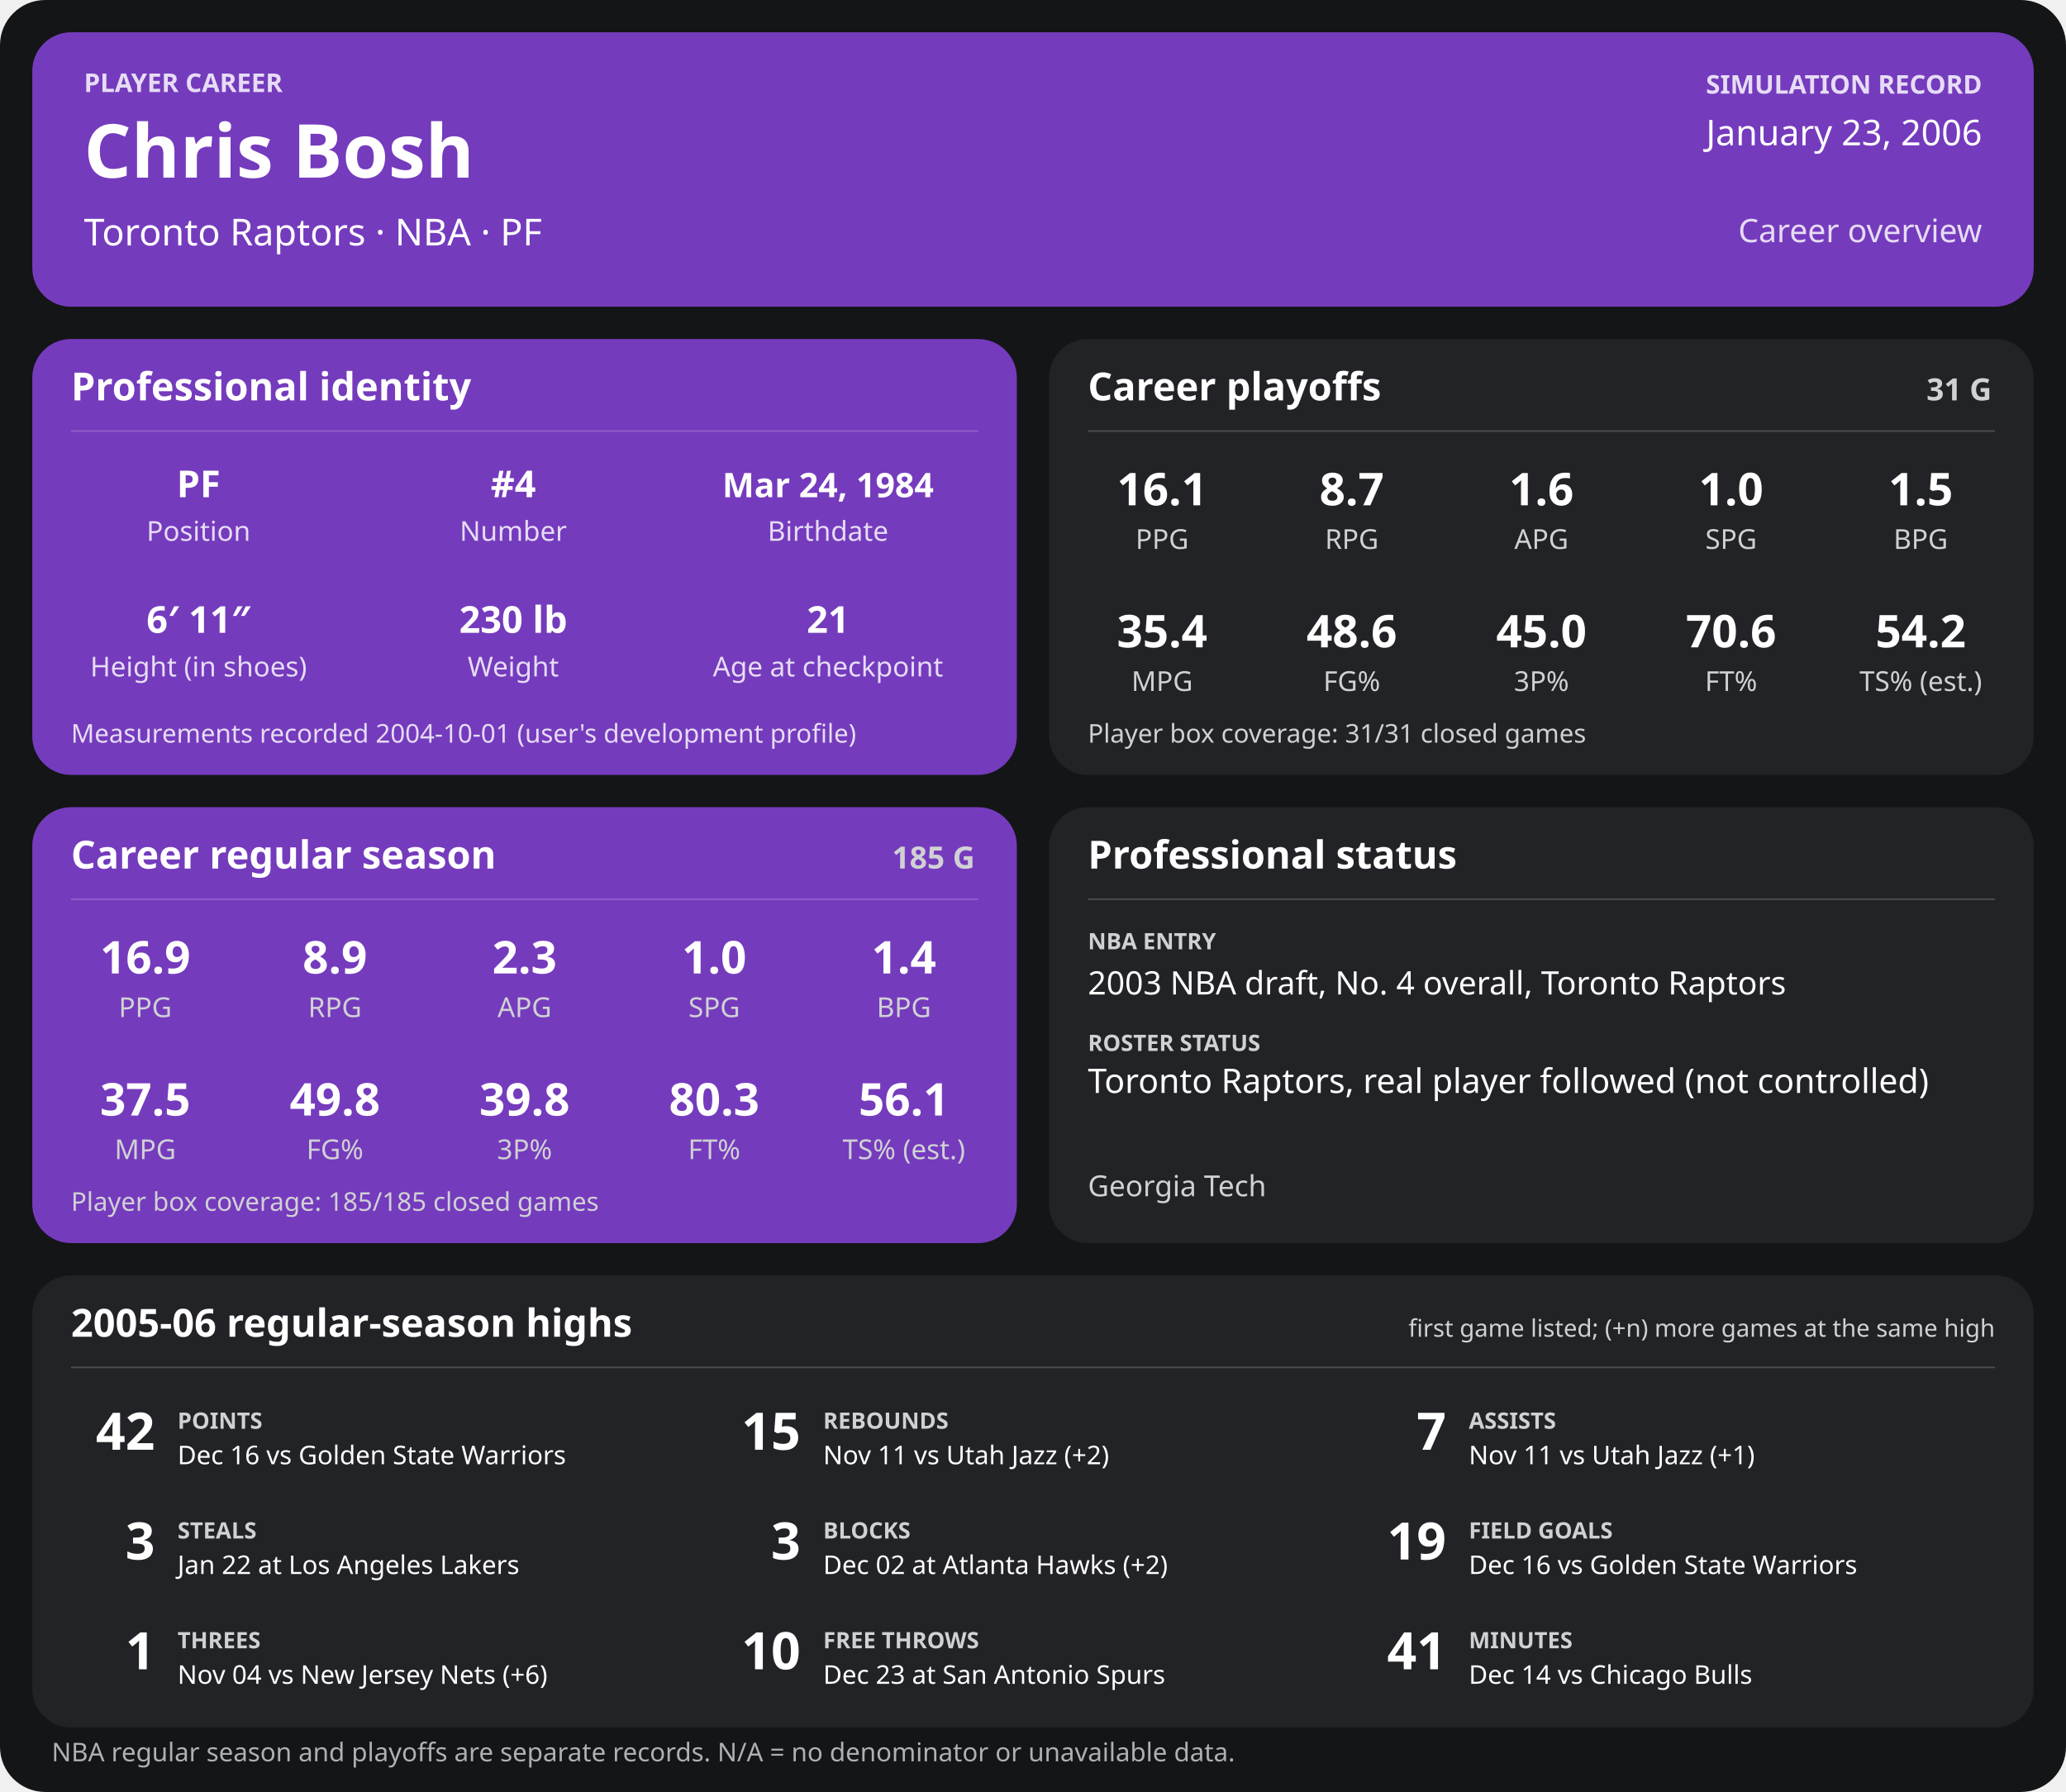
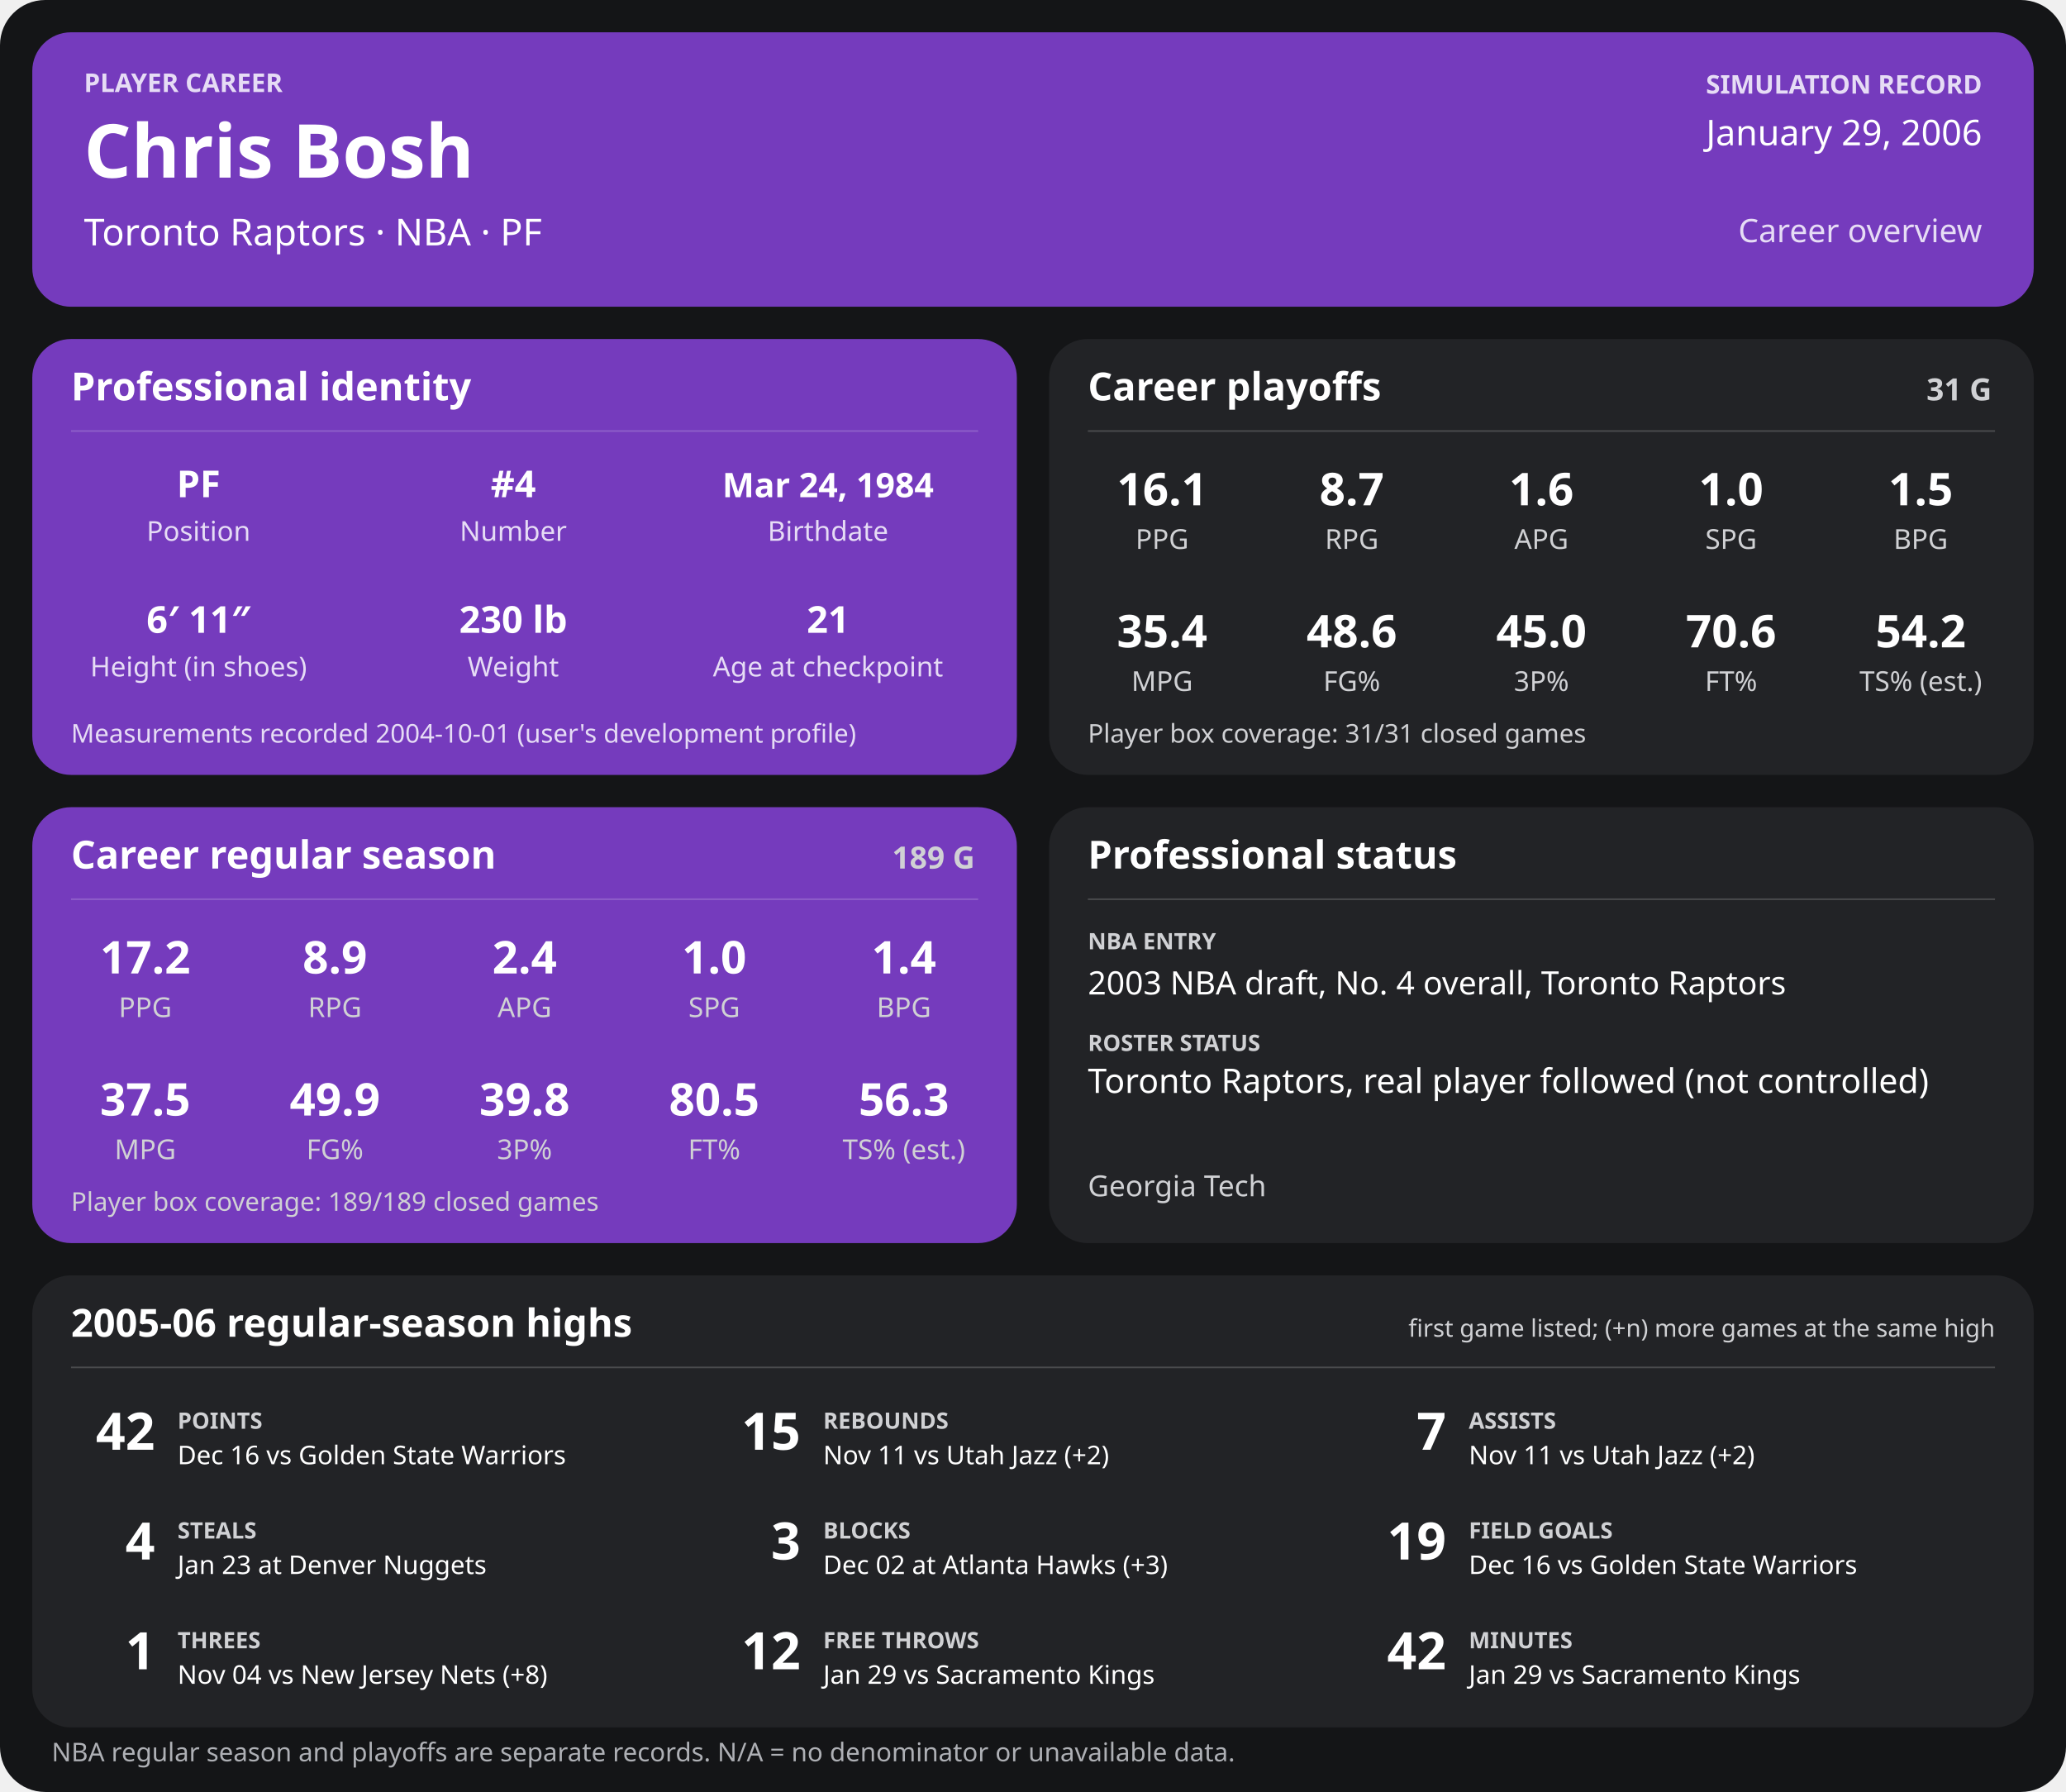
<svg xmlns="http://www.w3.org/2000/svg" width="1280" height="1110" viewBox="0 0 1280 1110" role="img" aria-labelledby="title desc">
  <rect width="1280" height="1110" rx="28" fill="#141517" />
  <g>
    <rect x="20" y="20" width="1240" height="170" rx="24" fill="#753bbd" />
    <text x="52" y="57" font-family="sans-serif" fill="#e6dcf5" font-size="16" font-weight="700" text-anchor="start">PLAYER CAREER</text>
    <text x="52" y="110" font-family="sans-serif" fill="#ffffff" font-size="46" font-weight="700" text-anchor="start">Chris Bosh</text>
    <text x="52" y="152" font-family="sans-serif" fill="#ffffff" font-size="23" font-weight="400" text-anchor="start">Toronto Raptors  ·  NBA  ·  PF</text>
    <text x="1228" y="58" font-family="sans-serif" fill="#e6dcf5" font-size="16" font-weight="700" text-anchor="end">SIMULATION RECORD</text>
-     <text x="1228" y="90" font-family="sans-serif" fill="#ffffff" font-size="22" font-weight="500" text-anchor="end">January 23, 2006</text>
+     <text x="1228" y="90" font-family="sans-serif" fill="#ffffff" font-size="22" font-weight="500" text-anchor="end">January 29, 2006</text>
    <text x="1228" y="150" font-family="sans-serif" fill="#e6dcf5" font-size="20" font-weight="500" text-anchor="end">Career overview</text>
    <rect x="20" y="210" width="610" height="270" rx="24" fill="#753bbd" />
    <text x="44" y="248" font-family="sans-serif" fill="#ffffff" font-size="24" font-weight="700" text-anchor="start">Professional identity</text>
    <line x1="44" y1="267" x2="606" y2="267" stroke="#ffffff" stroke-opacity="0.18" />
    <text x="123" y="308" font-family="sans-serif" fill="#ffffff" font-size="23" font-weight="600" text-anchor="middle">PF</text>
    <text x="123" y="335" font-family="sans-serif" fill="#e6dcf5" font-size="17" font-weight="400" text-anchor="middle">Position</text>
    <text x="318" y="308" font-family="sans-serif" fill="#ffffff" font-size="23" font-weight="600" text-anchor="middle">#4</text>
    <text x="318" y="335" font-family="sans-serif" fill="#e6dcf5" font-size="17" font-weight="400" text-anchor="middle">Number</text>
    <text x="513" y="308" font-family="sans-serif" fill="#ffffff" font-size="21" font-weight="600" text-anchor="middle">Mar 24, 1984</text>
    <text x="513" y="335" font-family="sans-serif" fill="#e6dcf5" font-size="17" font-weight="400" text-anchor="middle">Birthdate</text>
    <text x="123" y="392" font-family="sans-serif" fill="#ffffff" font-size="23" font-weight="600" text-anchor="middle">6′ 11″</text>
    <text x="123" y="419" font-family="sans-serif" fill="#e6dcf5" font-size="17" font-weight="400" text-anchor="middle">Height (in shoes)</text>
    <text x="318" y="392" font-family="sans-serif" fill="#ffffff" font-size="23" font-weight="600" text-anchor="middle">230 lb</text>
    <text x="318" y="419" font-family="sans-serif" fill="#e6dcf5" font-size="17" font-weight="400" text-anchor="middle">Weight</text>
    <text x="513" y="392" font-family="sans-serif" fill="#ffffff" font-size="23" font-weight="600" text-anchor="middle">21</text>
    <text x="513" y="419" font-family="sans-serif" fill="#e6dcf5" font-size="17" font-weight="400" text-anchor="middle">Age at checkpoint</text>
    <text x="44" y="460" font-family="sans-serif" fill="#e6dcf5" font-size="16" font-weight="400" text-anchor="start">Measurements recorded 2004-10-01 (user's development profile)</text>
    <rect x="650" y="210" width="610" height="270" rx="24" fill="#222326" />
    <text x="674" y="248" font-family="sans-serif" fill="#ffffff" font-size="24" font-weight="700" text-anchor="start">Career playoffs</text>
    <text x="1234" y="248" font-family="sans-serif" fill="#d0d1d4" font-size="19" font-weight="700" text-anchor="end">31 G</text>
    <line x1="674" y1="267" x2="1236" y2="267" stroke="#ffffff" stroke-opacity="0.18" />
    <text x="720.0" y="313" font-family="sans-serif" fill="#ffffff" font-size="28" font-weight="600" text-anchor="middle">16.1</text>
    <text x="720.0" y="340" font-family="sans-serif" fill="#d0d1d4" font-size="17" font-weight="400" text-anchor="middle">PPG</text>
    <text x="837.5" y="313" font-family="sans-serif" fill="#ffffff" font-size="28" font-weight="600" text-anchor="middle">8.7</text>
    <text x="837.5" y="340" font-family="sans-serif" fill="#d0d1d4" font-size="17" font-weight="400" text-anchor="middle">RPG</text>
    <text x="955.0" y="313" font-family="sans-serif" fill="#ffffff" font-size="28" font-weight="600" text-anchor="middle">1.6</text>
    <text x="955.0" y="340" font-family="sans-serif" fill="#d0d1d4" font-size="17" font-weight="400" text-anchor="middle">APG</text>
    <text x="1072.5" y="313" font-family="sans-serif" fill="#ffffff" font-size="28" font-weight="600" text-anchor="middle">1.0</text>
    <text x="1072.5" y="340" font-family="sans-serif" fill="#d0d1d4" font-size="17" font-weight="400" text-anchor="middle">SPG</text>
    <text x="1190.0" y="313" font-family="sans-serif" fill="#ffffff" font-size="28" font-weight="600" text-anchor="middle">1.5</text>
    <text x="1190.0" y="340" font-family="sans-serif" fill="#d0d1d4" font-size="17" font-weight="400" text-anchor="middle">BPG</text>
    <text x="720.0" y="401" font-family="sans-serif" fill="#ffffff" font-size="28" font-weight="600" text-anchor="middle">35.4</text>
    <text x="720.0" y="428" font-family="sans-serif" fill="#d0d1d4" font-size="17" font-weight="400" text-anchor="middle">MPG</text>
    <text x="837.5" y="401" font-family="sans-serif" fill="#ffffff" font-size="28" font-weight="600" text-anchor="middle">48.6</text>
    <text x="837.5" y="428" font-family="sans-serif" fill="#d0d1d4" font-size="17" font-weight="400" text-anchor="middle">FG%</text>
    <text x="955.0" y="401" font-family="sans-serif" fill="#ffffff" font-size="28" font-weight="600" text-anchor="middle">45.0</text>
    <text x="955.0" y="428" font-family="sans-serif" fill="#d0d1d4" font-size="17" font-weight="400" text-anchor="middle">3P%</text>
    <text x="1072.5" y="401" font-family="sans-serif" fill="#ffffff" font-size="28" font-weight="600" text-anchor="middle">70.6</text>
    <text x="1072.5" y="428" font-family="sans-serif" fill="#d0d1d4" font-size="17" font-weight="400" text-anchor="middle">FT%</text>
    <text x="1190.0" y="401" font-family="sans-serif" fill="#ffffff" font-size="28" font-weight="600" text-anchor="middle">54.2</text>
    <text x="1190.0" y="428" font-family="sans-serif" fill="#d0d1d4" font-size="17" font-weight="400" text-anchor="middle">TS% (est.)</text>
    <text x="674" y="460" font-family="sans-serif" fill="#d0d1d4" font-size="16" font-weight="400" text-anchor="start">Player box coverage: 31/31 closed games</text>
    <rect x="20" y="500" width="610" height="270" rx="24" fill="#753bbd" />
    <text x="44" y="538" font-family="sans-serif" fill="#ffffff" font-size="24" font-weight="700" text-anchor="start">Career regular season</text>
-     <text x="604" y="538" font-family="sans-serif" fill="#d0d1d4" font-size="19" font-weight="700" text-anchor="end">185 G</text>
+     <text x="604" y="538" font-family="sans-serif" fill="#d0d1d4" font-size="19" font-weight="700" text-anchor="end">189 G</text>
    <line x1="44" y1="557" x2="606" y2="557" stroke="#ffffff" stroke-opacity="0.18" />
-     <text x="90.0" y="603" font-family="sans-serif" fill="#ffffff" font-size="28" font-weight="600" text-anchor="middle">16.9</text>
+     <text x="90.0" y="603" font-family="sans-serif" fill="#ffffff" font-size="28" font-weight="600" text-anchor="middle">17.2</text>
    <text x="90.0" y="630" font-family="sans-serif" fill="#d0d1d4" font-size="17" font-weight="400" text-anchor="middle">PPG</text>
    <text x="207.5" y="603" font-family="sans-serif" fill="#ffffff" font-size="28" font-weight="600" text-anchor="middle">8.9</text>
    <text x="207.5" y="630" font-family="sans-serif" fill="#d0d1d4" font-size="17" font-weight="400" text-anchor="middle">RPG</text>
-     <text x="325.0" y="603" font-family="sans-serif" fill="#ffffff" font-size="28" font-weight="600" text-anchor="middle">2.3</text>
+     <text x="325.0" y="603" font-family="sans-serif" fill="#ffffff" font-size="28" font-weight="600" text-anchor="middle">2.4</text>
    <text x="325.0" y="630" font-family="sans-serif" fill="#d0d1d4" font-size="17" font-weight="400" text-anchor="middle">APG</text>
    <text x="442.5" y="603" font-family="sans-serif" fill="#ffffff" font-size="28" font-weight="600" text-anchor="middle">1.0</text>
    <text x="442.5" y="630" font-family="sans-serif" fill="#d0d1d4" font-size="17" font-weight="400" text-anchor="middle">SPG</text>
    <text x="560.0" y="603" font-family="sans-serif" fill="#ffffff" font-size="28" font-weight="600" text-anchor="middle">1.4</text>
    <text x="560.0" y="630" font-family="sans-serif" fill="#d0d1d4" font-size="17" font-weight="400" text-anchor="middle">BPG</text>
    <text x="90.0" y="691" font-family="sans-serif" fill="#ffffff" font-size="28" font-weight="600" text-anchor="middle">37.5</text>
    <text x="90.0" y="718" font-family="sans-serif" fill="#d0d1d4" font-size="17" font-weight="400" text-anchor="middle">MPG</text>
-     <text x="207.5" y="691" font-family="sans-serif" fill="#ffffff" font-size="28" font-weight="600" text-anchor="middle">49.8</text>
+     <text x="207.5" y="691" font-family="sans-serif" fill="#ffffff" font-size="28" font-weight="600" text-anchor="middle">49.9</text>
    <text x="207.5" y="718" font-family="sans-serif" fill="#d0d1d4" font-size="17" font-weight="400" text-anchor="middle">FG%</text>
    <text x="325.0" y="691" font-family="sans-serif" fill="#ffffff" font-size="28" font-weight="600" text-anchor="middle">39.8</text>
    <text x="325.0" y="718" font-family="sans-serif" fill="#d0d1d4" font-size="17" font-weight="400" text-anchor="middle">3P%</text>
-     <text x="442.5" y="691" font-family="sans-serif" fill="#ffffff" font-size="28" font-weight="600" text-anchor="middle">80.3</text>
+     <text x="442.5" y="691" font-family="sans-serif" fill="#ffffff" font-size="28" font-weight="600" text-anchor="middle">80.5</text>
    <text x="442.5" y="718" font-family="sans-serif" fill="#d0d1d4" font-size="17" font-weight="400" text-anchor="middle">FT%</text>
-     <text x="560.0" y="691" font-family="sans-serif" fill="#ffffff" font-size="28" font-weight="600" text-anchor="middle">56.1</text>
+     <text x="560.0" y="691" font-family="sans-serif" fill="#ffffff" font-size="28" font-weight="600" text-anchor="middle">56.3</text>
    <text x="560.0" y="718" font-family="sans-serif" fill="#d0d1d4" font-size="17" font-weight="400" text-anchor="middle">TS% (est.)</text>
-     <text x="44" y="750" font-family="sans-serif" fill="#d0d1d4" font-size="16" font-weight="400" text-anchor="start">Player box coverage: 185/185 closed games</text>
+     <text x="44" y="750" font-family="sans-serif" fill="#d0d1d4" font-size="16" font-weight="400" text-anchor="start">Player box coverage: 189/189 closed games</text>
    <rect x="650" y="500" width="610" height="270" rx="24" fill="#222326" />
    <text x="674" y="538" font-family="sans-serif" fill="#ffffff" font-size="24" font-weight="700" text-anchor="start">Professional status</text>
    <line x1="674" y1="557" x2="1236" y2="557" stroke="#ffffff" stroke-opacity="0.18" />
    <text x="674" y="588" font-family="sans-serif" fill="#d0d1d4" font-size="14" font-weight="700" text-anchor="start">NBA ENTRY</text>
    <text x="674" y="616" font-family="sans-serif" fill="#ffffff" font-size="20" font-weight="500" text-anchor="start">2003 NBA draft, No. 4 overall, Toronto Raptors</text>
    <text x="674" y="651" font-family="sans-serif" fill="#d0d1d4" font-size="14" font-weight="700" text-anchor="start">ROSTER STATUS</text>
    <text x="674" y="677" font-family="sans-serif" fill="#ffffff" font-size="21" font-weight="500" text-anchor="start">Toronto Raptors, real player followed (not controlled)</text>
    <text x="674" y="741" font-family="sans-serif" fill="#d0d1d4" font-size="18" font-weight="400" text-anchor="start">Georgia Tech</text>
    <rect x="20" y="790" width="1240" height="280" rx="24" fill="#222326" />
    <text x="44" y="828" font-family="sans-serif" fill="#ffffff" font-size="24" font-weight="700" text-anchor="start">2005-06 regular-season highs</text>
    <text x="1236" y="828" font-family="sans-serif" fill="#d0d1d4" font-size="15" font-weight="400" text-anchor="end">first game listed; (+n) more games at the same high</text>
    <line x1="44" y1="847" x2="1236" y2="847" stroke="#ffffff" stroke-opacity="0.18" />
    <text x="96" y="898" font-family="sans-serif" fill="#ffffff" font-size="32" font-weight="700" text-anchor="end">42</text>
    <text x="110" y="885" font-family="sans-serif" fill="#d0d1d4" font-size="14" font-weight="700" text-anchor="start">POINTS</text>
    <text x="110" y="907" font-family="sans-serif" fill="#ffffff" font-size="16" font-weight="400" text-anchor="start">Dec 16 vs Golden State Warriors</text>
    <text x="496" y="898" font-family="sans-serif" fill="#ffffff" font-size="32" font-weight="700" text-anchor="end">15</text>
    <text x="510" y="885" font-family="sans-serif" fill="#d0d1d4" font-size="14" font-weight="700" text-anchor="start">REBOUNDS</text>
    <text x="510" y="907" font-family="sans-serif" fill="#ffffff" font-size="16" font-weight="400" text-anchor="start">Nov 11 vs Utah Jazz (+2)</text>
    <text x="896" y="898" font-family="sans-serif" fill="#ffffff" font-size="32" font-weight="700" text-anchor="end">7</text>
    <text x="910" y="885" font-family="sans-serif" fill="#d0d1d4" font-size="14" font-weight="700" text-anchor="start">ASSISTS</text>
-     <text x="910" y="907" font-family="sans-serif" fill="#ffffff" font-size="16" font-weight="400" text-anchor="start">Nov 11 vs Utah Jazz (+1)</text>
-     <text x="96" y="966" font-family="sans-serif" fill="#ffffff" font-size="32" font-weight="700" text-anchor="end">3</text>
+     <text x="910" y="907" font-family="sans-serif" fill="#ffffff" font-size="16" font-weight="400" text-anchor="start">Nov 11 vs Utah Jazz (+2)</text>
+     <text x="96" y="966" font-family="sans-serif" fill="#ffffff" font-size="32" font-weight="700" text-anchor="end">4</text>
    <text x="110" y="953" font-family="sans-serif" fill="#d0d1d4" font-size="14" font-weight="700" text-anchor="start">STEALS</text>
-     <text x="110" y="975" font-family="sans-serif" fill="#ffffff" font-size="16" font-weight="400" text-anchor="start">Jan 22 at Los Angeles Lakers</text>
+     <text x="110" y="975" font-family="sans-serif" fill="#ffffff" font-size="16" font-weight="400" text-anchor="start">Jan 23 at Denver Nuggets</text>
    <text x="496" y="966" font-family="sans-serif" fill="#ffffff" font-size="32" font-weight="700" text-anchor="end">3</text>
    <text x="510" y="953" font-family="sans-serif" fill="#d0d1d4" font-size="14" font-weight="700" text-anchor="start">BLOCKS</text>
-     <text x="510" y="975" font-family="sans-serif" fill="#ffffff" font-size="16" font-weight="400" text-anchor="start">Dec 02 at Atlanta Hawks (+2)</text>
+     <text x="510" y="975" font-family="sans-serif" fill="#ffffff" font-size="16" font-weight="400" text-anchor="start">Dec 02 at Atlanta Hawks (+3)</text>
    <text x="896" y="966" font-family="sans-serif" fill="#ffffff" font-size="32" font-weight="700" text-anchor="end">19</text>
    <text x="910" y="953" font-family="sans-serif" fill="#d0d1d4" font-size="14" font-weight="700" text-anchor="start">FIELD GOALS</text>
    <text x="910" y="975" font-family="sans-serif" fill="#ffffff" font-size="16" font-weight="400" text-anchor="start">Dec 16 vs Golden State Warriors</text>
    <text x="96" y="1034" font-family="sans-serif" fill="#ffffff" font-size="32" font-weight="700" text-anchor="end">1</text>
    <text x="110" y="1021" font-family="sans-serif" fill="#d0d1d4" font-size="14" font-weight="700" text-anchor="start">THREES</text>
-     <text x="110" y="1043" font-family="sans-serif" fill="#ffffff" font-size="16" font-weight="400" text-anchor="start">Nov 04 vs New Jersey Nets (+6)</text>
-     <text x="496" y="1034" font-family="sans-serif" fill="#ffffff" font-size="32" font-weight="700" text-anchor="end">10</text>
+     <text x="110" y="1043" font-family="sans-serif" fill="#ffffff" font-size="16" font-weight="400" text-anchor="start">Nov 04 vs New Jersey Nets (+8)</text>
+     <text x="496" y="1034" font-family="sans-serif" fill="#ffffff" font-size="32" font-weight="700" text-anchor="end">12</text>
    <text x="510" y="1021" font-family="sans-serif" fill="#d0d1d4" font-size="14" font-weight="700" text-anchor="start">FREE THROWS</text>
-     <text x="510" y="1043" font-family="sans-serif" fill="#ffffff" font-size="16" font-weight="400" text-anchor="start">Dec 23 at San Antonio Spurs</text>
-     <text x="896" y="1034" font-family="sans-serif" fill="#ffffff" font-size="32" font-weight="700" text-anchor="end">41</text>
+     <text x="510" y="1043" font-family="sans-serif" fill="#ffffff" font-size="16" font-weight="400" text-anchor="start">Jan 29 vs Sacramento Kings</text>
+     <text x="896" y="1034" font-family="sans-serif" fill="#ffffff" font-size="32" font-weight="700" text-anchor="end">42</text>
    <text x="910" y="1021" font-family="sans-serif" fill="#d0d1d4" font-size="14" font-weight="700" text-anchor="start">MINUTES</text>
-     <text x="910" y="1043" font-family="sans-serif" fill="#ffffff" font-size="16" font-weight="400" text-anchor="start">Dec 14 vs Chicago Bulls</text>
+     <text x="910" y="1043" font-family="sans-serif" fill="#ffffff" font-size="16" font-weight="400" text-anchor="start">Jan 29 vs Sacramento Kings</text>
    <text x="32" y="1091" font-family="sans-serif" fill="#aeb0b5" font-size="16" font-weight="400" text-anchor="start">NBA regular season and playoffs are separate records. N/A = no denominator or unavailable data.</text>
  </g>
</svg>
